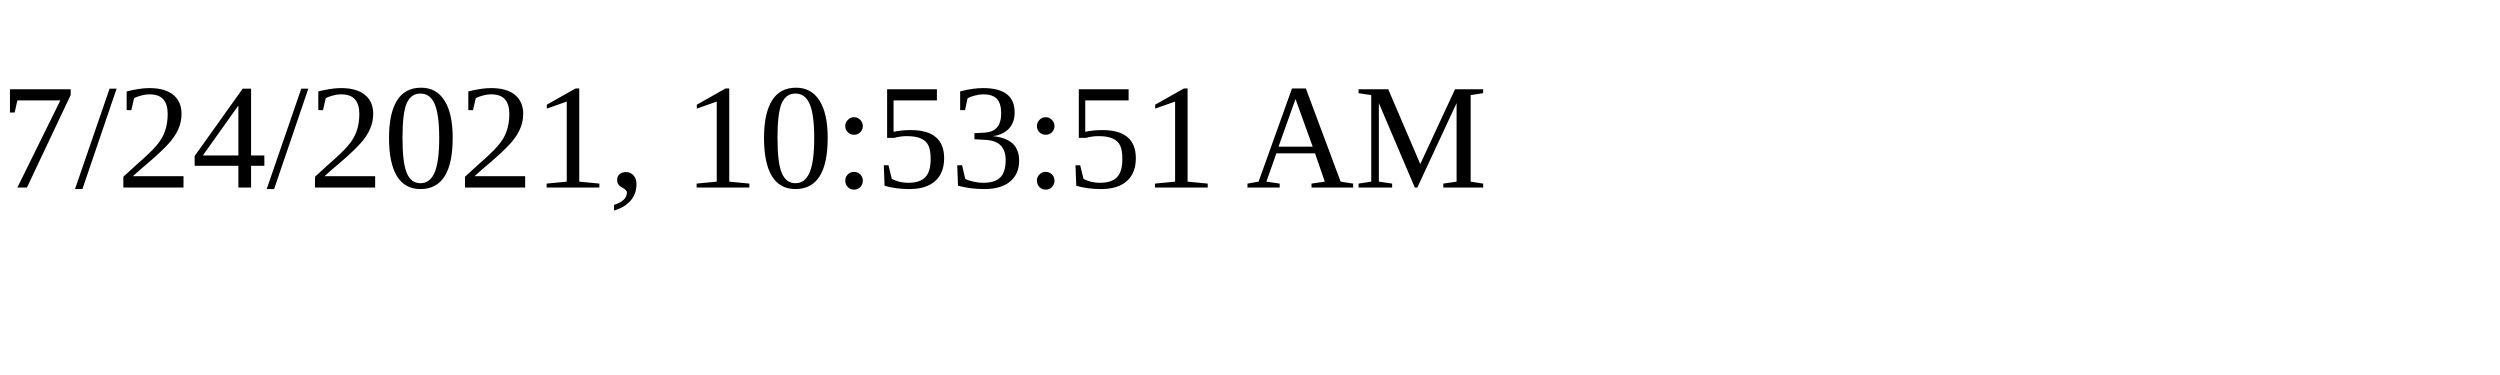
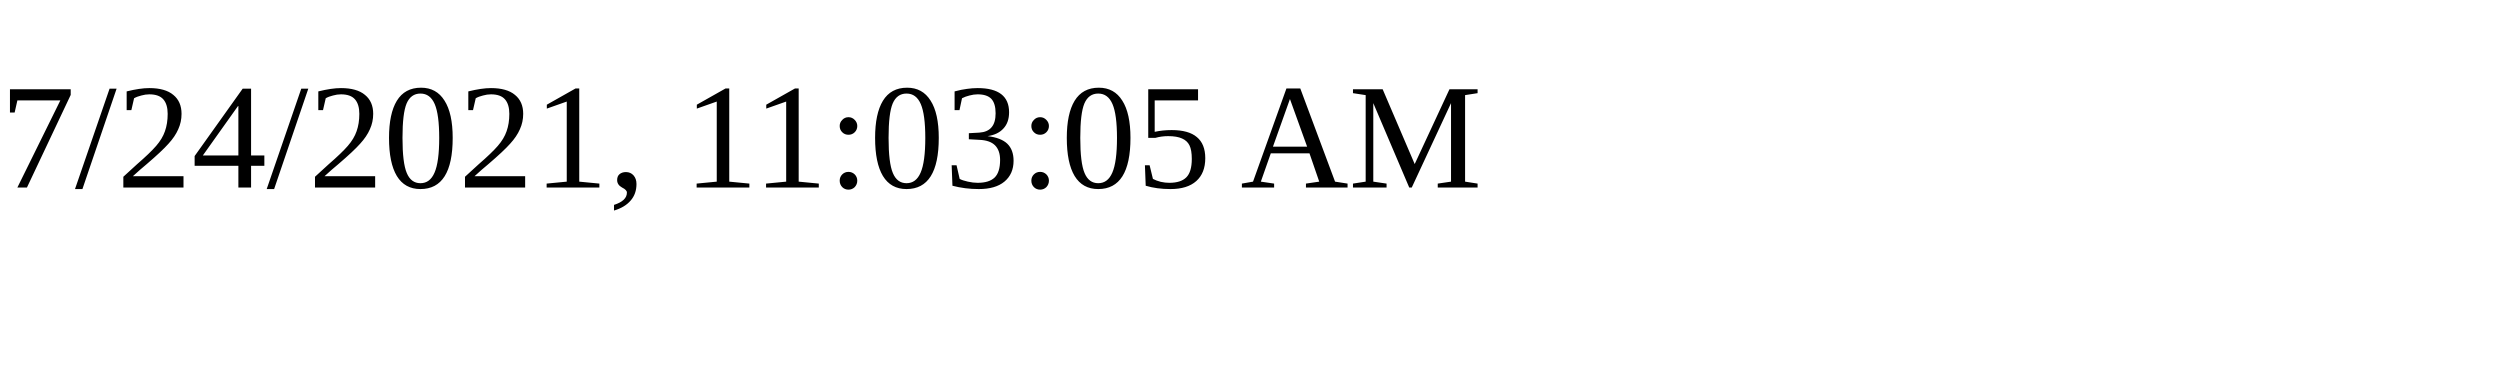
<svg xmlns="http://www.w3.org/2000/svg" height="30" width="200">
-   <text x="0" y="15">7/24/2021, 10:53:51 AM</text>
+   <text x="0" y="15">7/24/2021, 11:03:05 AM</text>
</svg>
